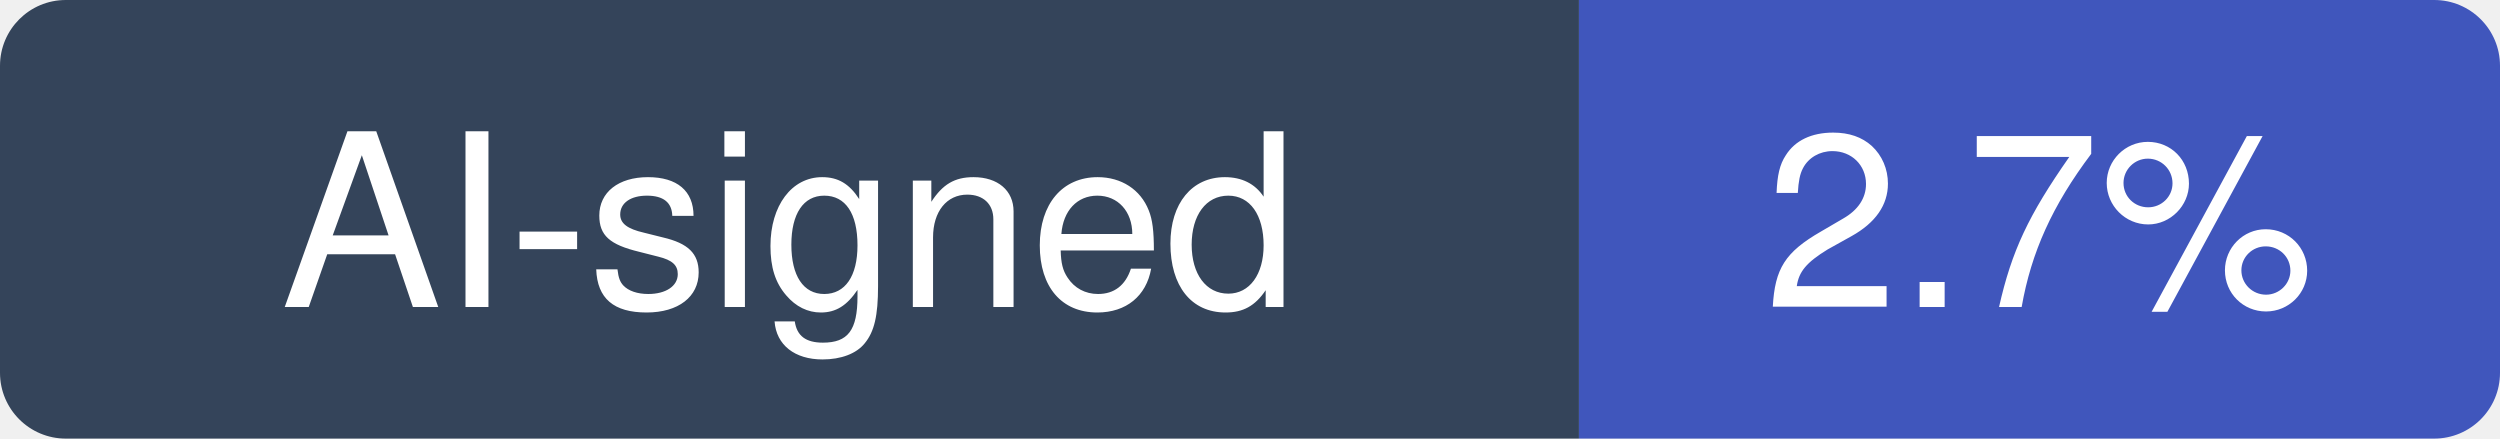
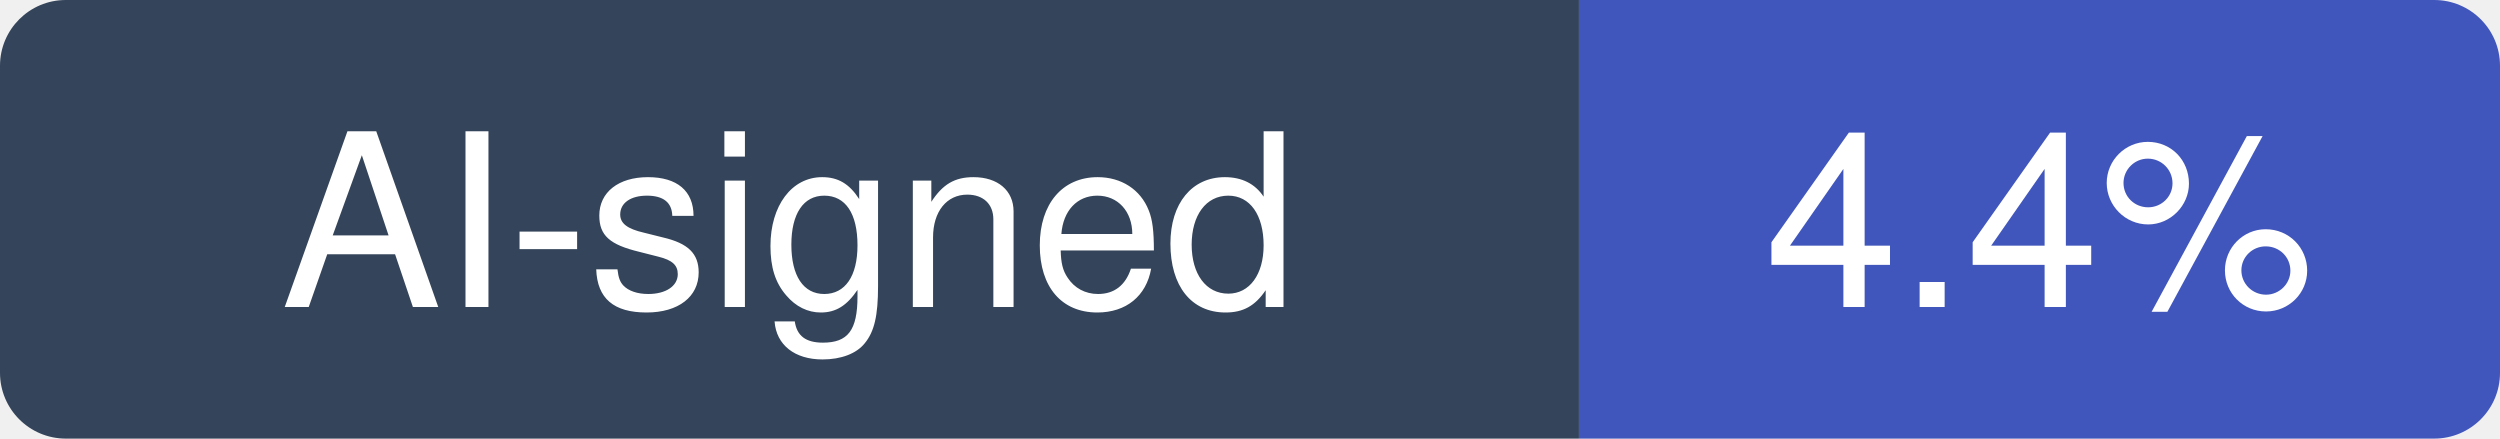
- <svg xmlns="http://www.w3.org/2000/svg" width="114" height="20" viewBox="0 0 114 20" role="img" aria-label="AI-signed: 2.7% of recent commits in ifixai-ai/iFixAi">
+ <svg xmlns="http://www.w3.org/2000/svg" width="114" height="20" viewBox="0 0 114 20" role="img" aria-label="AI-signed: 4.4% of recent commits in ifixai-ai/iFixAi">
  <clipPath id="hm-r">
    <rect width="114" height="20" rx="3" />
  </clipPath>
  <g clip-path="url(#hm-r)">
    <rect width="72" height="20" fill="#34445A" />
    <rect x="72" width="42" height="20" fill="#4056BC" />
  </g>
  <g fill="#fff" text-anchor="middle" font-family="Verdana, -apple-system, BlinkMacSystemFont, Segoe UI, Helvetica, Arial, Fira Sans, sans-serif" font-size="11">
    <text x="36" y="14">AI-signed</text>
-     <text x="93" y="14">2.7%</text>
+     <text x="93" y="14">4.4%</text>
  </g>
</svg>
